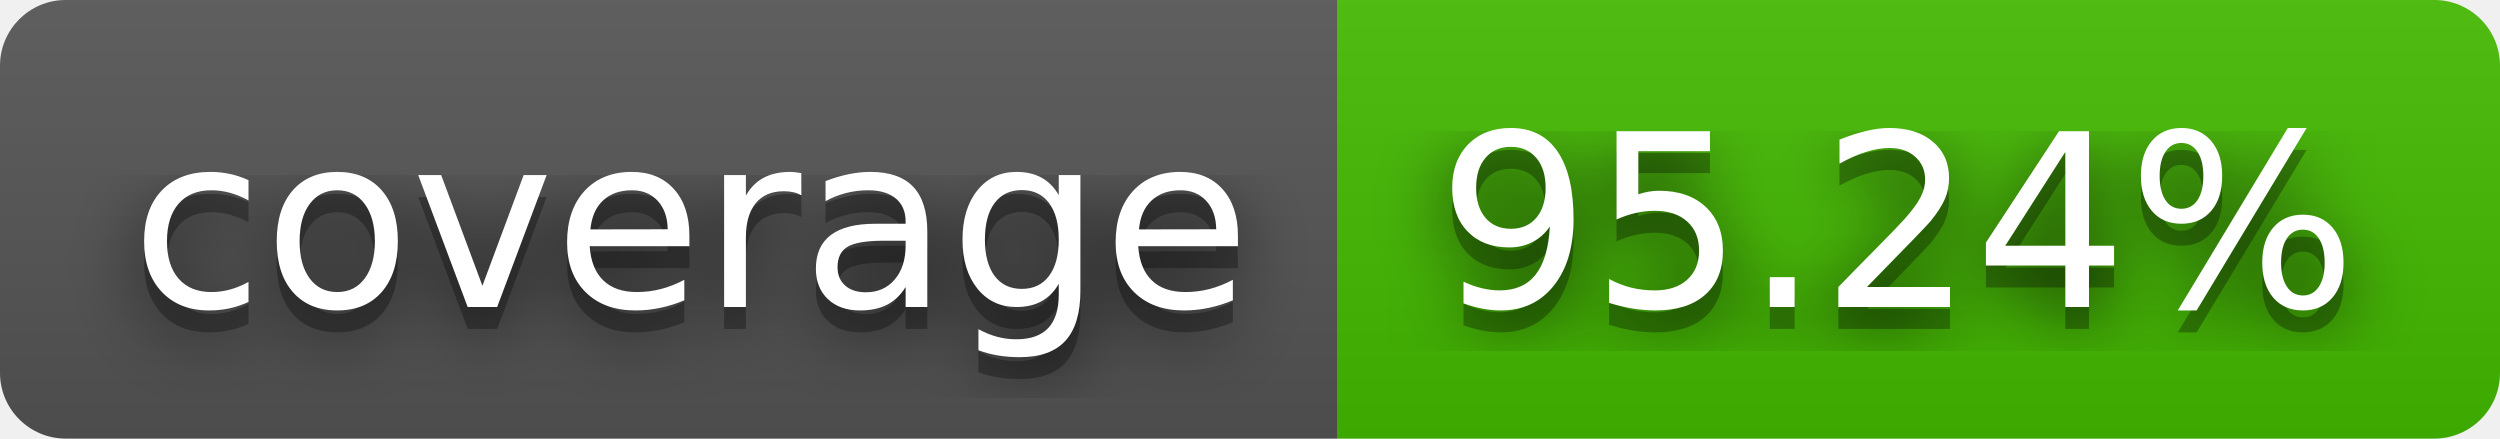
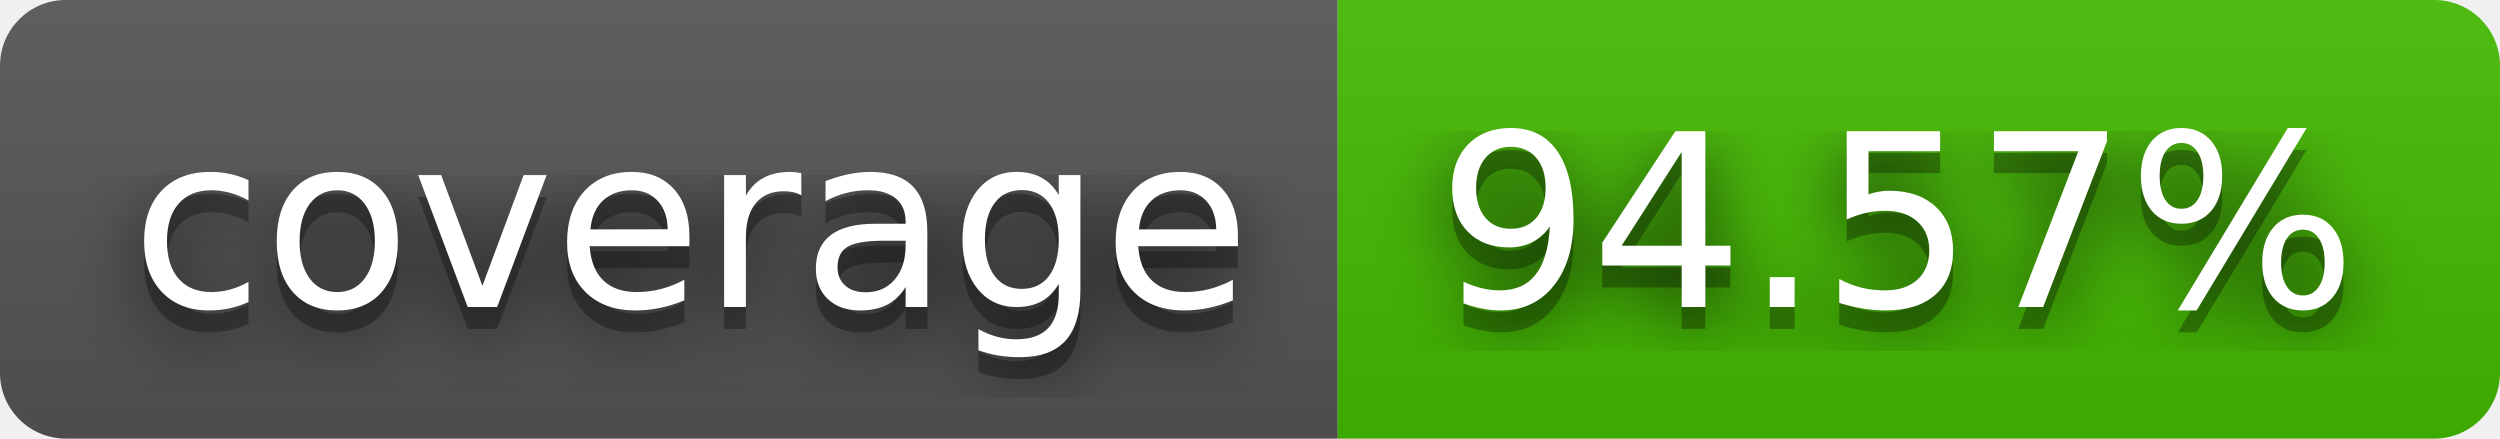
- <svg xmlns="http://www.w3.org/2000/svg" width="114" height="20" role="img" aria-label="coverage: 95.24%">
+ <svg xmlns="http://www.w3.org/2000/svg" width="114" height="20" role="img" aria-label="coverage: 94.57%">
  <filter id="blur">
-     <feGaussianBlur in="SourceGraphic" stdDeviation="16" />
+     <feGaussianBlur stdDeviation="16" />
  </filter>
  <linearGradient id="s" x2="0" y2="100%">
    <stop offset="0" stop-color="#bbb" stop-opacity=".1" />
    <stop offset="1" stop-opacity=".1" />
  </linearGradient>
  <clipPath id="r">
-     <rect width="114" height="20" rx="3" fill="#fff" />
+     <rect width="114" height="20" rx="3" />
  </clipPath>
  <g clip-path="url(#r)">
    <rect width="61" height="20" fill="#555" />
    <rect x="61" width="53" height="20" fill="#4b0" />
    <rect width="114" height="20" fill="url(#s)" />
  </g>
  <g fill="#fff" text-anchor="middle" font-family="Verdana,Geneva,DejaVu Sans,sans-serif" text-rendering="geometricPrecision" font-size="110">
-     <text aria-hidden="true" x="315" y="150" fill="#010101" fill-opacity=".80" filter="url(#blur)" transform="scale(.1)" textLength="510">coverage</text>
-     <text aria-hidden="true" x="315" y="150" fill="#010101" fill-opacity=".3" transform="scale(.1)" textLength="510">coverage</text>
-     <text x="315" y="140" transform="scale(.1)" fill="#fff" textLength="510">coverage</text>
-     <text aria-hidden="true" x="865" y="150" fill="#010101" fill-opacity=".80" filter="url(#blur)" transform="scale(.1)" textLength="430">95.24%</text>
-     <text aria-hidden="true" x="865" y="150" fill="#010101" fill-opacity=".3" transform="scale(.1)" textLength="430">95.24%</text>
-     <text x="865" y="140" transform="scale(.1)" fill="#fff" textLength="430">95.24%</text>
+     <g transform="scale(.1)">
+       <g aria-hidden="true" fill="#010101">
+         <text x="315" y="150" fill-opacity=".8" filter="url(#blur)" textLength="510">coverage</text>
+         <text x="315" y="150" fill-opacity=".3" textLength="510">coverage</text>
+       </g>
+       <text x="315" y="140" textLength="510">coverage</text>
+     </g>
+     <g transform="scale(.1)">
+       <g aria-hidden="true" fill="#010101">
+         <text x="865" y="150" fill-opacity=".8" filter="url(#blur)" textLength="430">94.57%</text>
+         <text x="865" y="150" fill-opacity=".3" textLength="430">94.57%</text>
+       </g>
+       <text x="865" y="140" textLength="430">94.57%</text>
+     </g>
  </g>
</svg>
